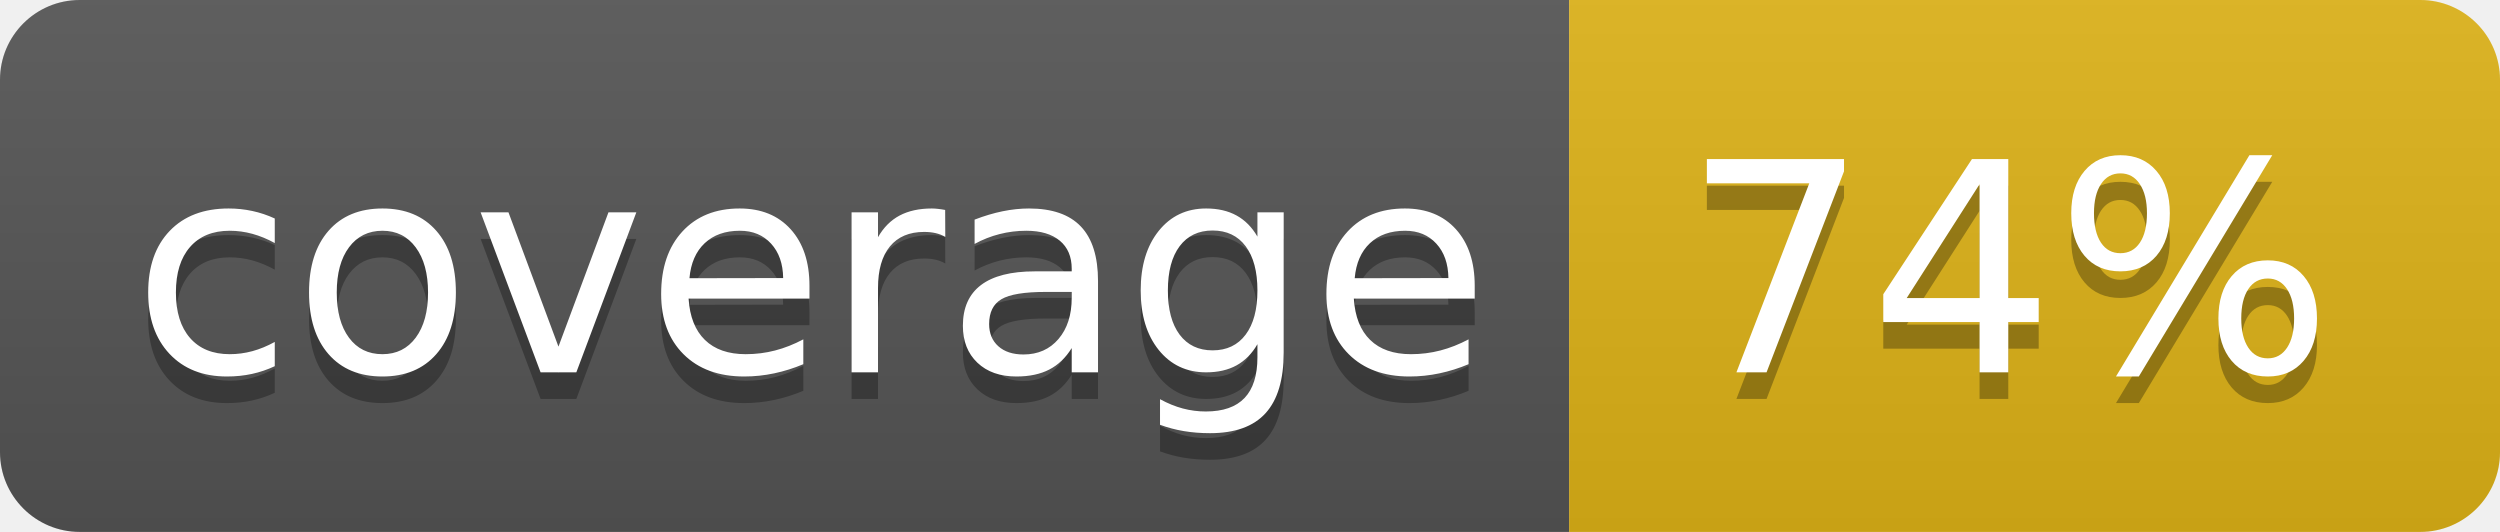
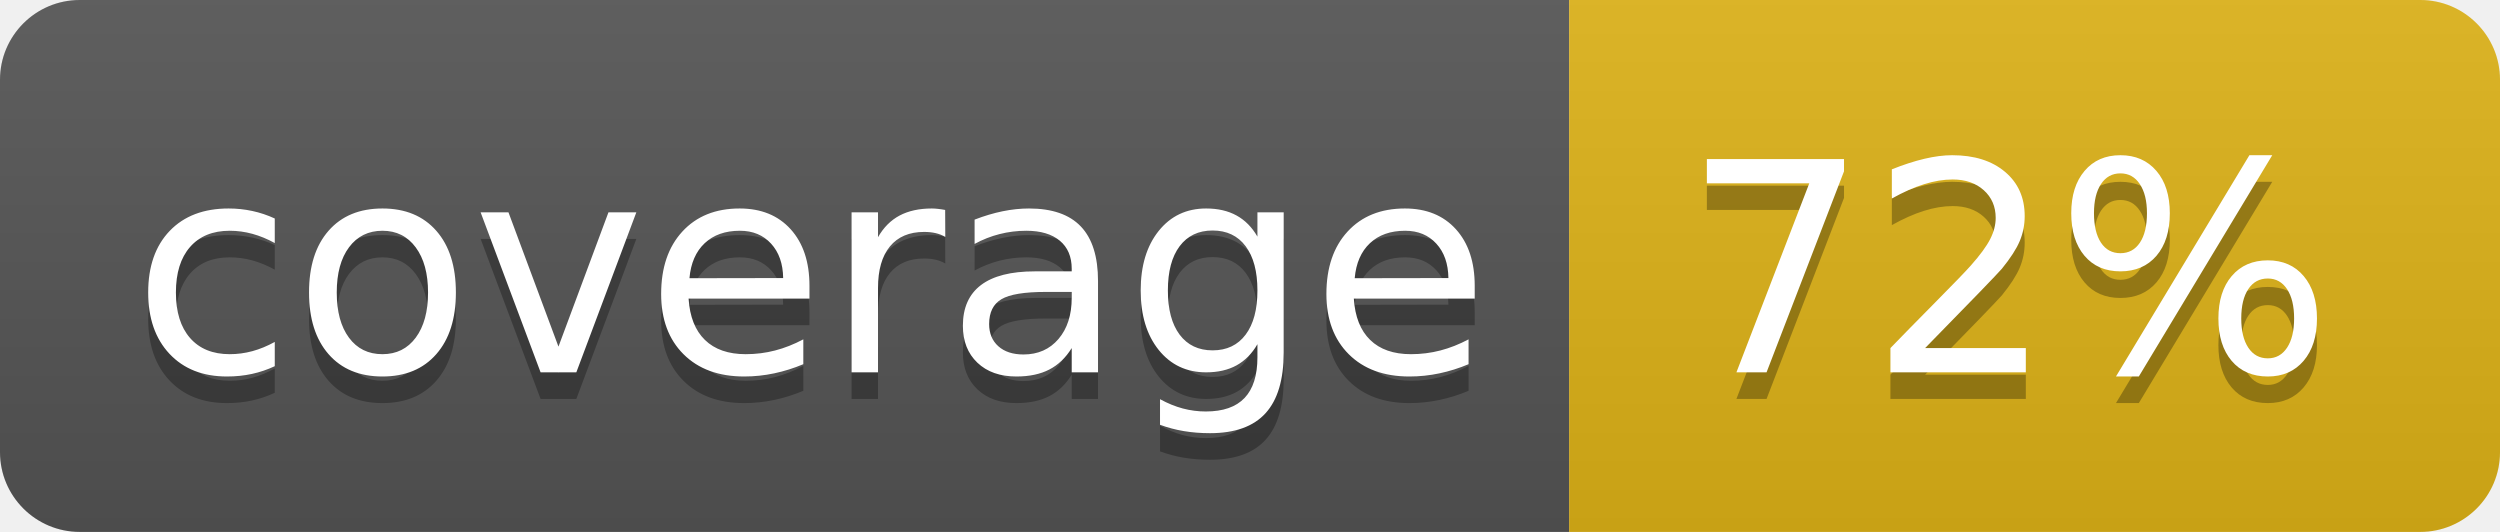
<svg xmlns="http://www.w3.org/2000/svg" width="94" height="20">
  <linearGradient id="b" x2="0" y2="100%">
    <stop offset="0" stop-color="#bbb" stop-opacity=".1" />
    <stop offset="1" stop-opacity=".1" />
  </linearGradient>
  <clipPath id="a">
    <rect width="94" height="20" rx="3" fill="#fff" />
  </clipPath>
  <g clip-path="url(#a)">
    <path fill="#555" d="M0 0h59v20H0z" />
    <path fill="#dfb317" d="M59 0h35v20H59z" />
    <path fill="url(#b)" d="M0 0h94v20H0z" />
  </g>
  <g fill="#fff" text-anchor="middle" font-family="DejaVu Sans,Verdana,Geneva,sans-serif" font-size="110">
    <text x="305" y="150" fill="#010101" fill-opacity=".3" transform="scale(.1)" textLength="490">coverage</text>
    <text x="305" y="140" transform="scale(.1)" textLength="490">coverage</text>
-     <text x="755" y="150" fill="#010101" fill-opacity=".3" transform="scale(.1)" textLength="250">74%</text>
-     <text x="755" y="140" transform="scale(.1)" textLength="250">74%</text>
+     <text x="755" y="150" fill="#010101" fill-opacity=".3" transform="scale(.1)" textLength="250">72%</text>
+     <text x="755" y="140" transform="scale(.1)" textLength="250">72%</text>
  </g>
</svg>
